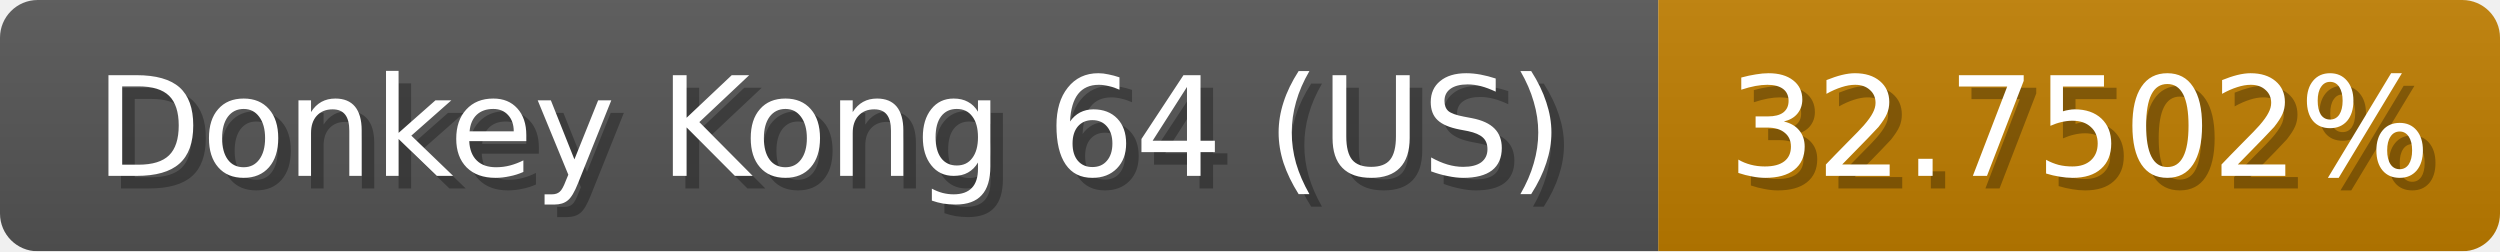
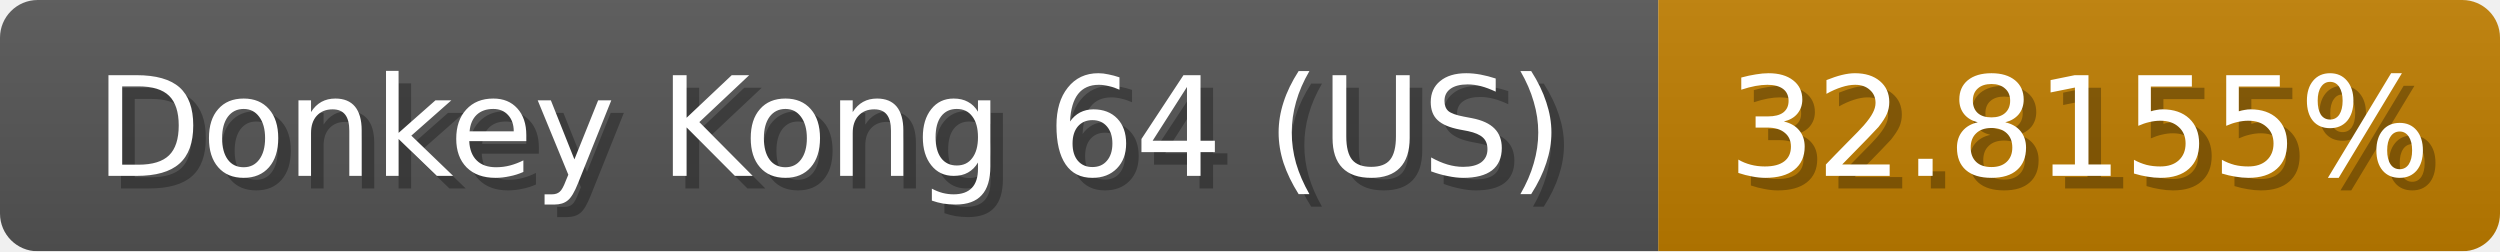
<svg xmlns="http://www.w3.org/2000/svg" width="199" height="20">
  <linearGradient id="b" x2="0" y2="100%">
    <stop offset="0" stop-color="#bbb" stop-opacity=".1" />
    <stop offset="1" stop-opacity=".1" />
  </linearGradient>
  <mask id="anybadge_1">
    <rect width="199" height="20" rx="3" fill="#fff" />
  </mask>
  <g mask="url(#anybadge_1)">
    <path fill="#555" d="M0 0h132v20H0z" />
    <path fill="#c07e00" d="M132 0h67v20H132z" />
    <path fill="url(#b)" d="M0 0h199v20H0z" />
  </g>
  <g fill="#fff" text-anchor="middle" font-family="DejaVu Sans,Verdana,Geneva,sans-serif" font-size="11">
    <text x="67.0" y="15" fill="#010101" fill-opacity=".3">Donkey Kong 64 (US)</text>
    <text x="66.0" y="14">Donkey Kong 64 (US)</text>
  </g>
  <g fill="#fff" text-anchor="middle" font-family="DejaVu Sans,Verdana,Geneva,sans-serif" font-size="11">
-     <text x="166.5" y="15" fill="#010101" fill-opacity=".3">32.7502%</text>
-     <text x="165.5" y="14">32.7502%</text>
+     <text x="166.5" y="15" fill="#010101" fill-opacity=".3">32.8155%</text>
+     <text x="165.5" y="14">32.8155%</text>
  </g>
</svg>
